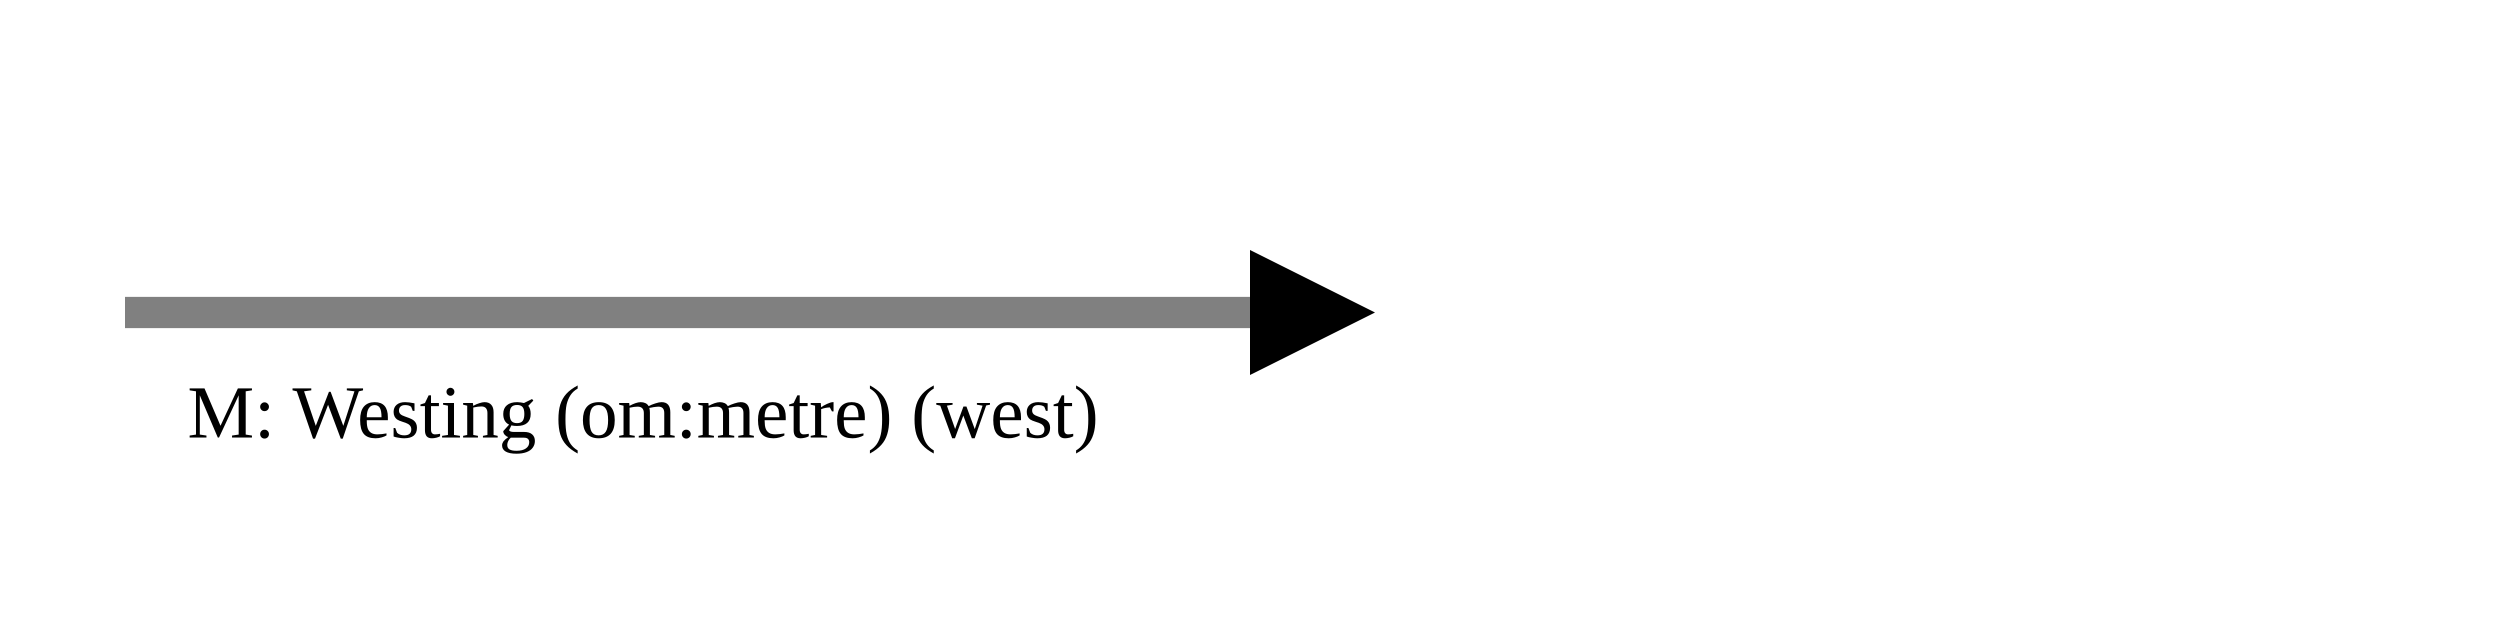
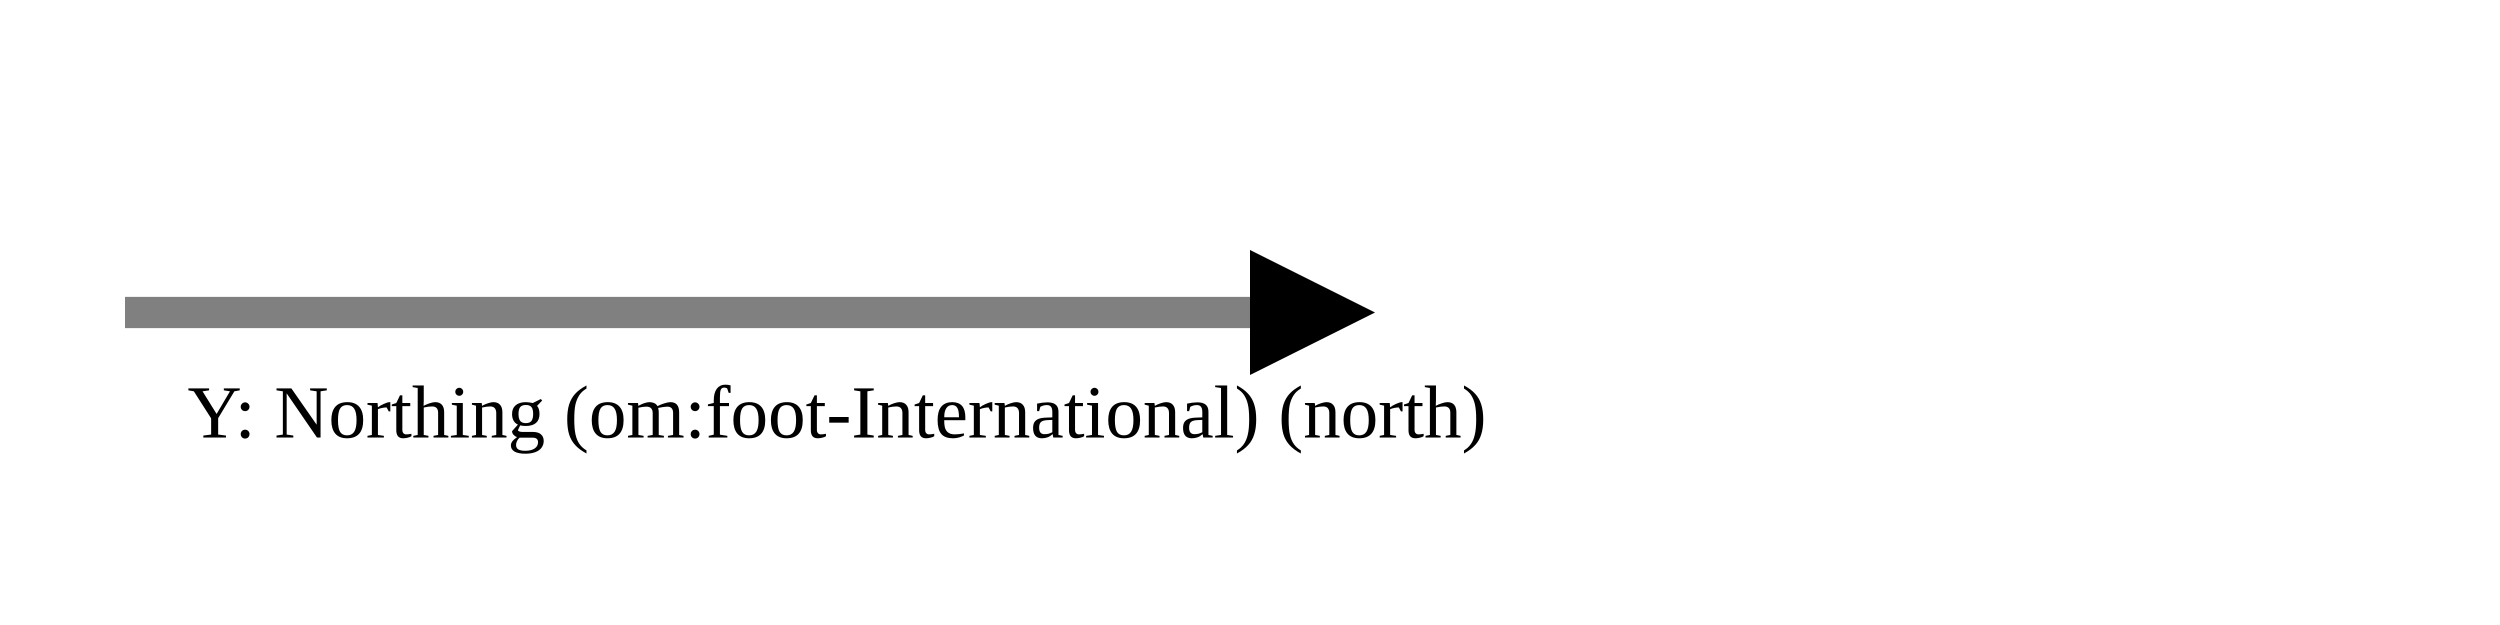
<svg xmlns="http://www.w3.org/2000/svg" version="1.1" width="400" height="100" viewbox="0 0 275 100">
  <defs>
    <marker id="arrowhead" markerWidth="10" markerHeight="7" refX="0" refY="2" orient="auto">
      <polygon points="0 0, 4 2, 0 4" />
    </marker>
  </defs>
  <line x1="20" y1="50" x2="200" y2="50" stroke="gray" stroke-width="5" marker-end="url(#arrowhead)" />
-   <text x="30" y="70" class="small">M: Westing (om:metre) (west)</text>
+   <text x="30" y="70" class="small">Y: Northing (om:foot-International) (north)</text>
</svg>
